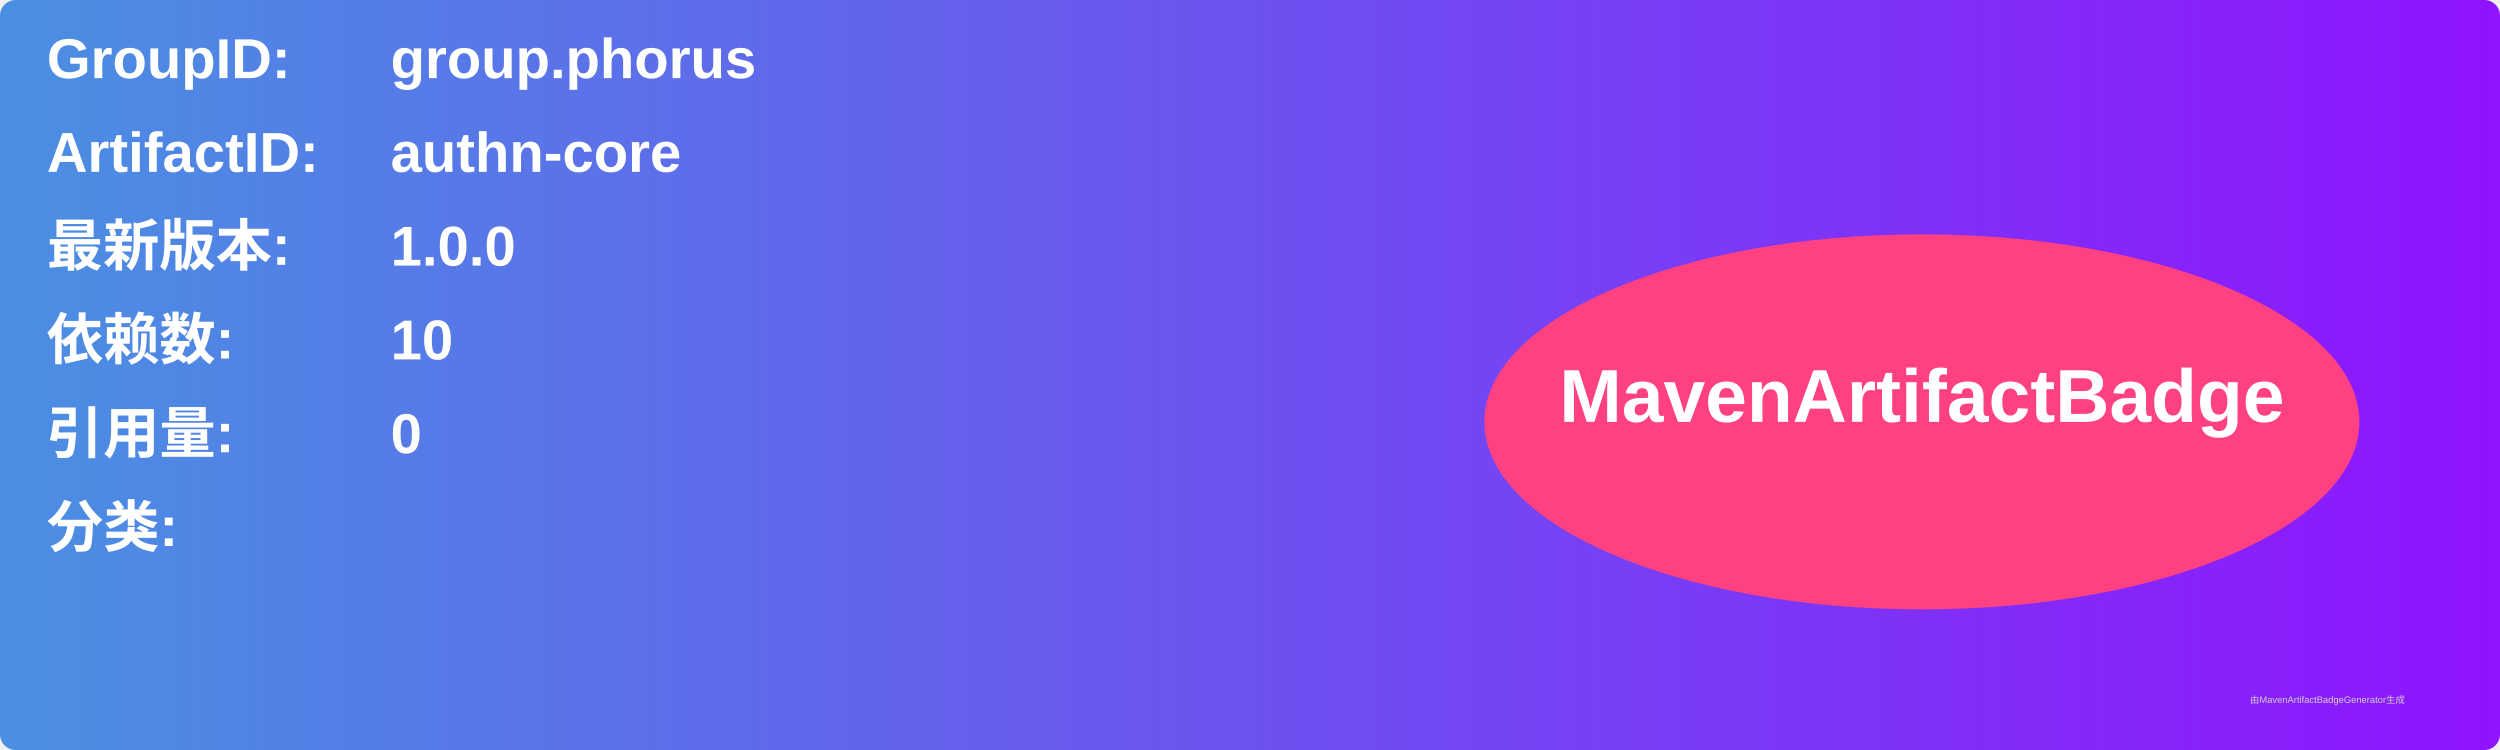
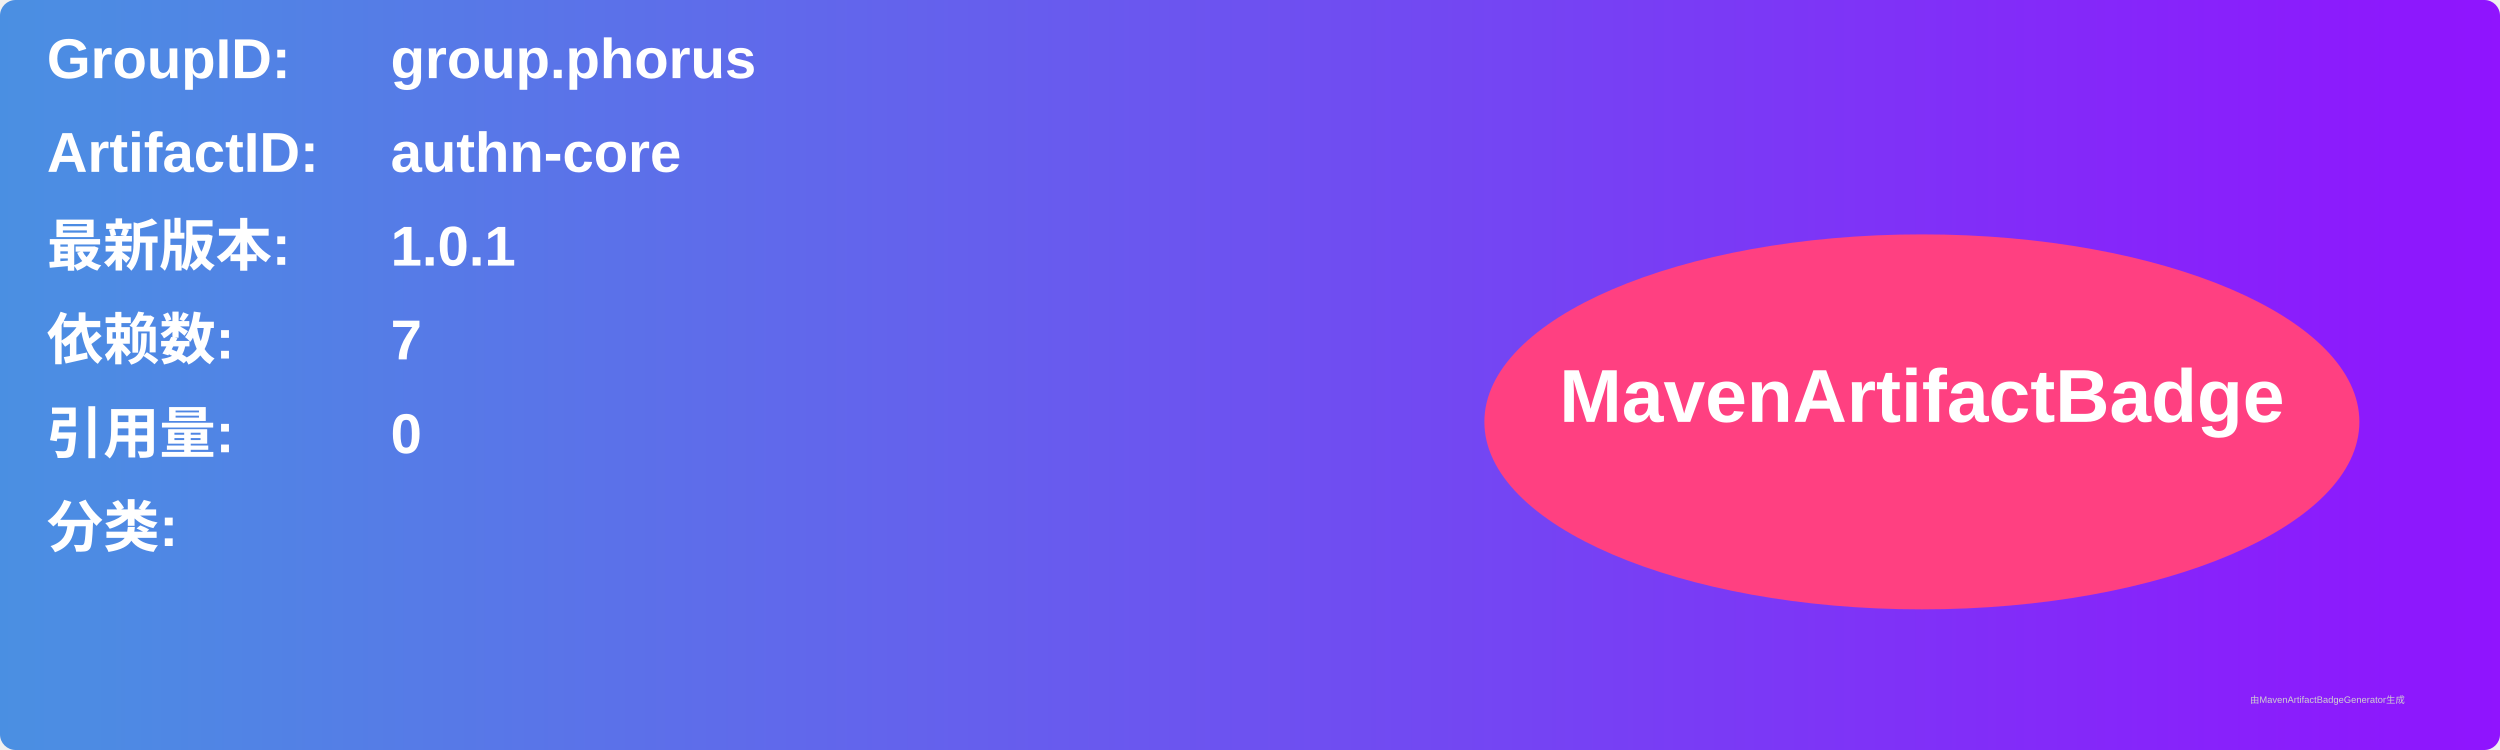
<svg xmlns="http://www.w3.org/2000/svg" width="800" height="240" viewBox="0 0 800 240">
  <linearGradient id="grad" x1="0%" y1="0%" x2="100%" y2="0%">
    <stop offset="0%" stop-color="#4a90e2" />
    <stop offset="100%" stop-color="#9013fe" />
  </linearGradient>
  <rect width="100%" height="100%" rx="5" ry="5" fill="url(#grad)" />
  <g transform="translate(15, 15)">
    <text x="0" y="10" font-family="Arial" font-size="18" fill="white" font-weight="bold" width="260">GroupID:</text>
    <text x="110" y="10" font-family="Arial" font-size="18" fill="white" font-weight="bold" width="460">group.phorus</text>
    <text x="0" y="40" font-family="Arial" font-size="18" fill="white" font-weight="bold" width="260">ArtifactID:</text>
    <text x="110" y="40" font-family="Arial" font-size="18" fill="white" font-weight="bold" width="460">authn-core</text>
    <text x="0" y="70" font-family="Arial" font-size="18" fill="white" font-weight="bold">最新版本:</text>
    <text x="110" y="70" font-family="Arial" font-size="18" fill="white" font-weight="bold">
-       <tspan font-weight="bold">1.0.0</tspan>
+       <tspan font-weight="bold">1.0.1</tspan>
    </text>
    <text x="0" y="100" font-family="Arial" font-size="18" fill="white" font-weight="bold">依赖数: </text>
    <text x="110" y="100" font-family="Arial" font-size="18" fill="white">
-       <tspan font-weight="bold">10</tspan>
+       <tspan font-weight="bold">7</tspan>
    </text>
    <text x="0" y="130" font-family="Arial" font-size="18" fill="white" font-weight="bold">引用量: </text>
    <text x="110" y="130" font-family="Arial" font-size="18" fill="white">
      <tspan font-weight="bold">0</tspan>
    </text>
    <text x="0" y="160" font-family="Arial" font-size="18" fill="white" font-weight="bold">分类:</text>
    <text x="10" y="190" font-family="Arial" font-size="10" fill="white">
      <tspan font-weight="bold" />
    </text>
    <ellipse cx="600" cy="120" rx="140" ry="60" fill="#ff4081" />
    <text x="600" y="120" text-anchor="middle" font-family="Arial" font-size="24" fill="white" font-weight="bold">MavenArtifactBadge</text>
  </g>
  <text x="720" y="225" font-family="Arial" font-size="3" fill="#d0d0d0">由MavenArtifactBadgeGenerator生成</text>
</svg>
